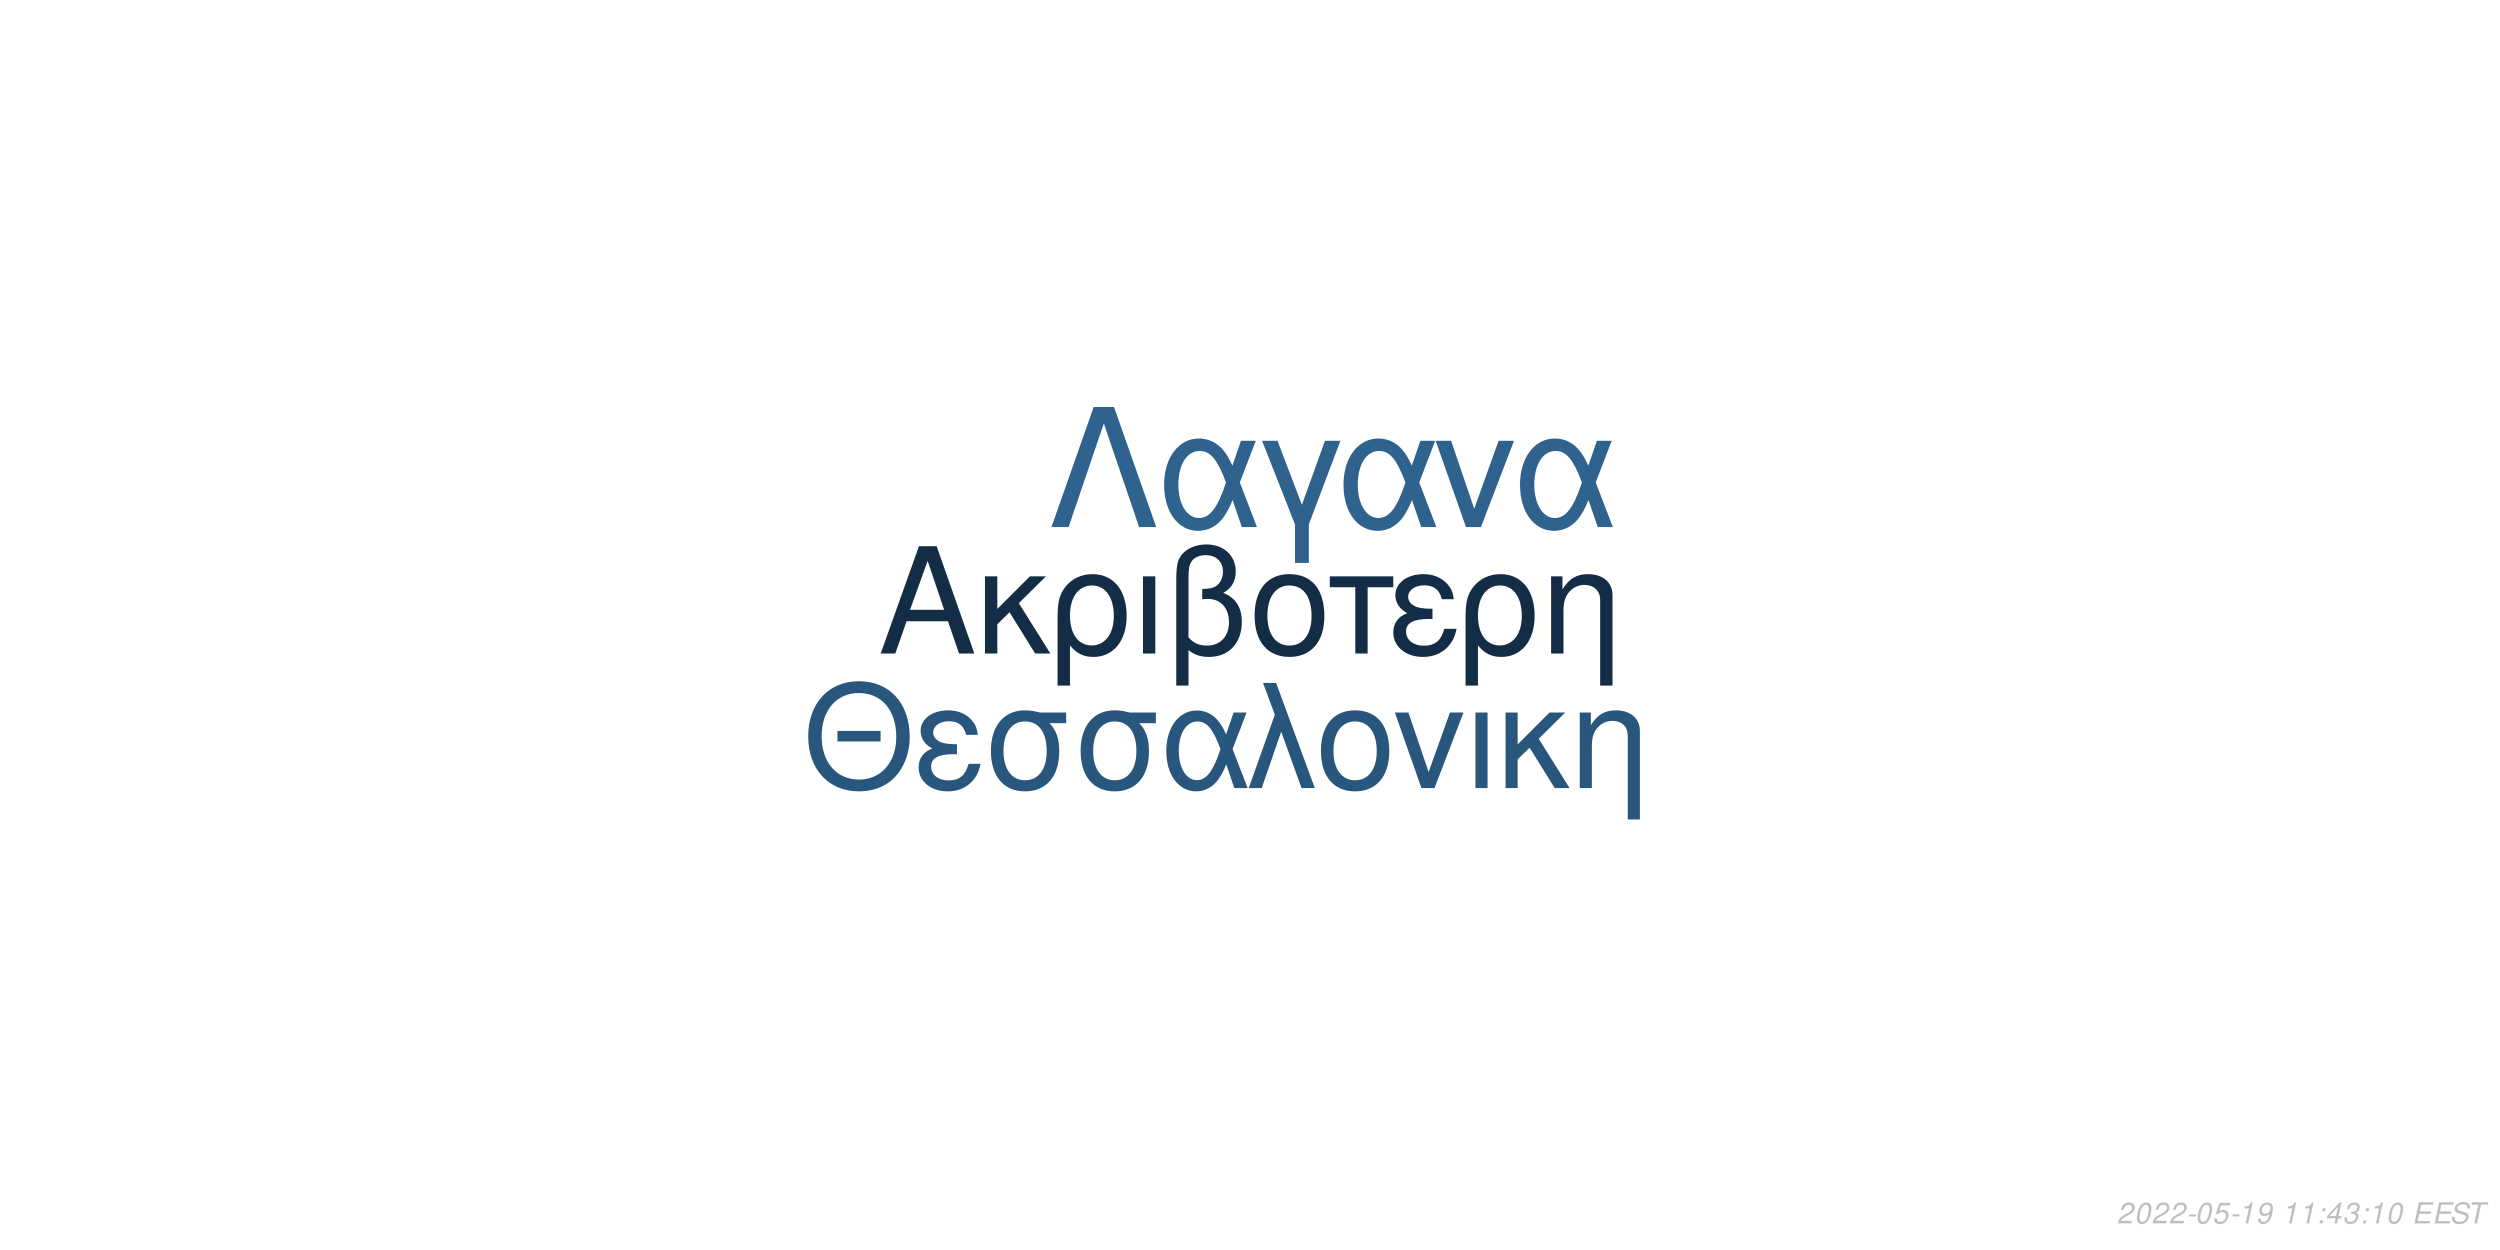
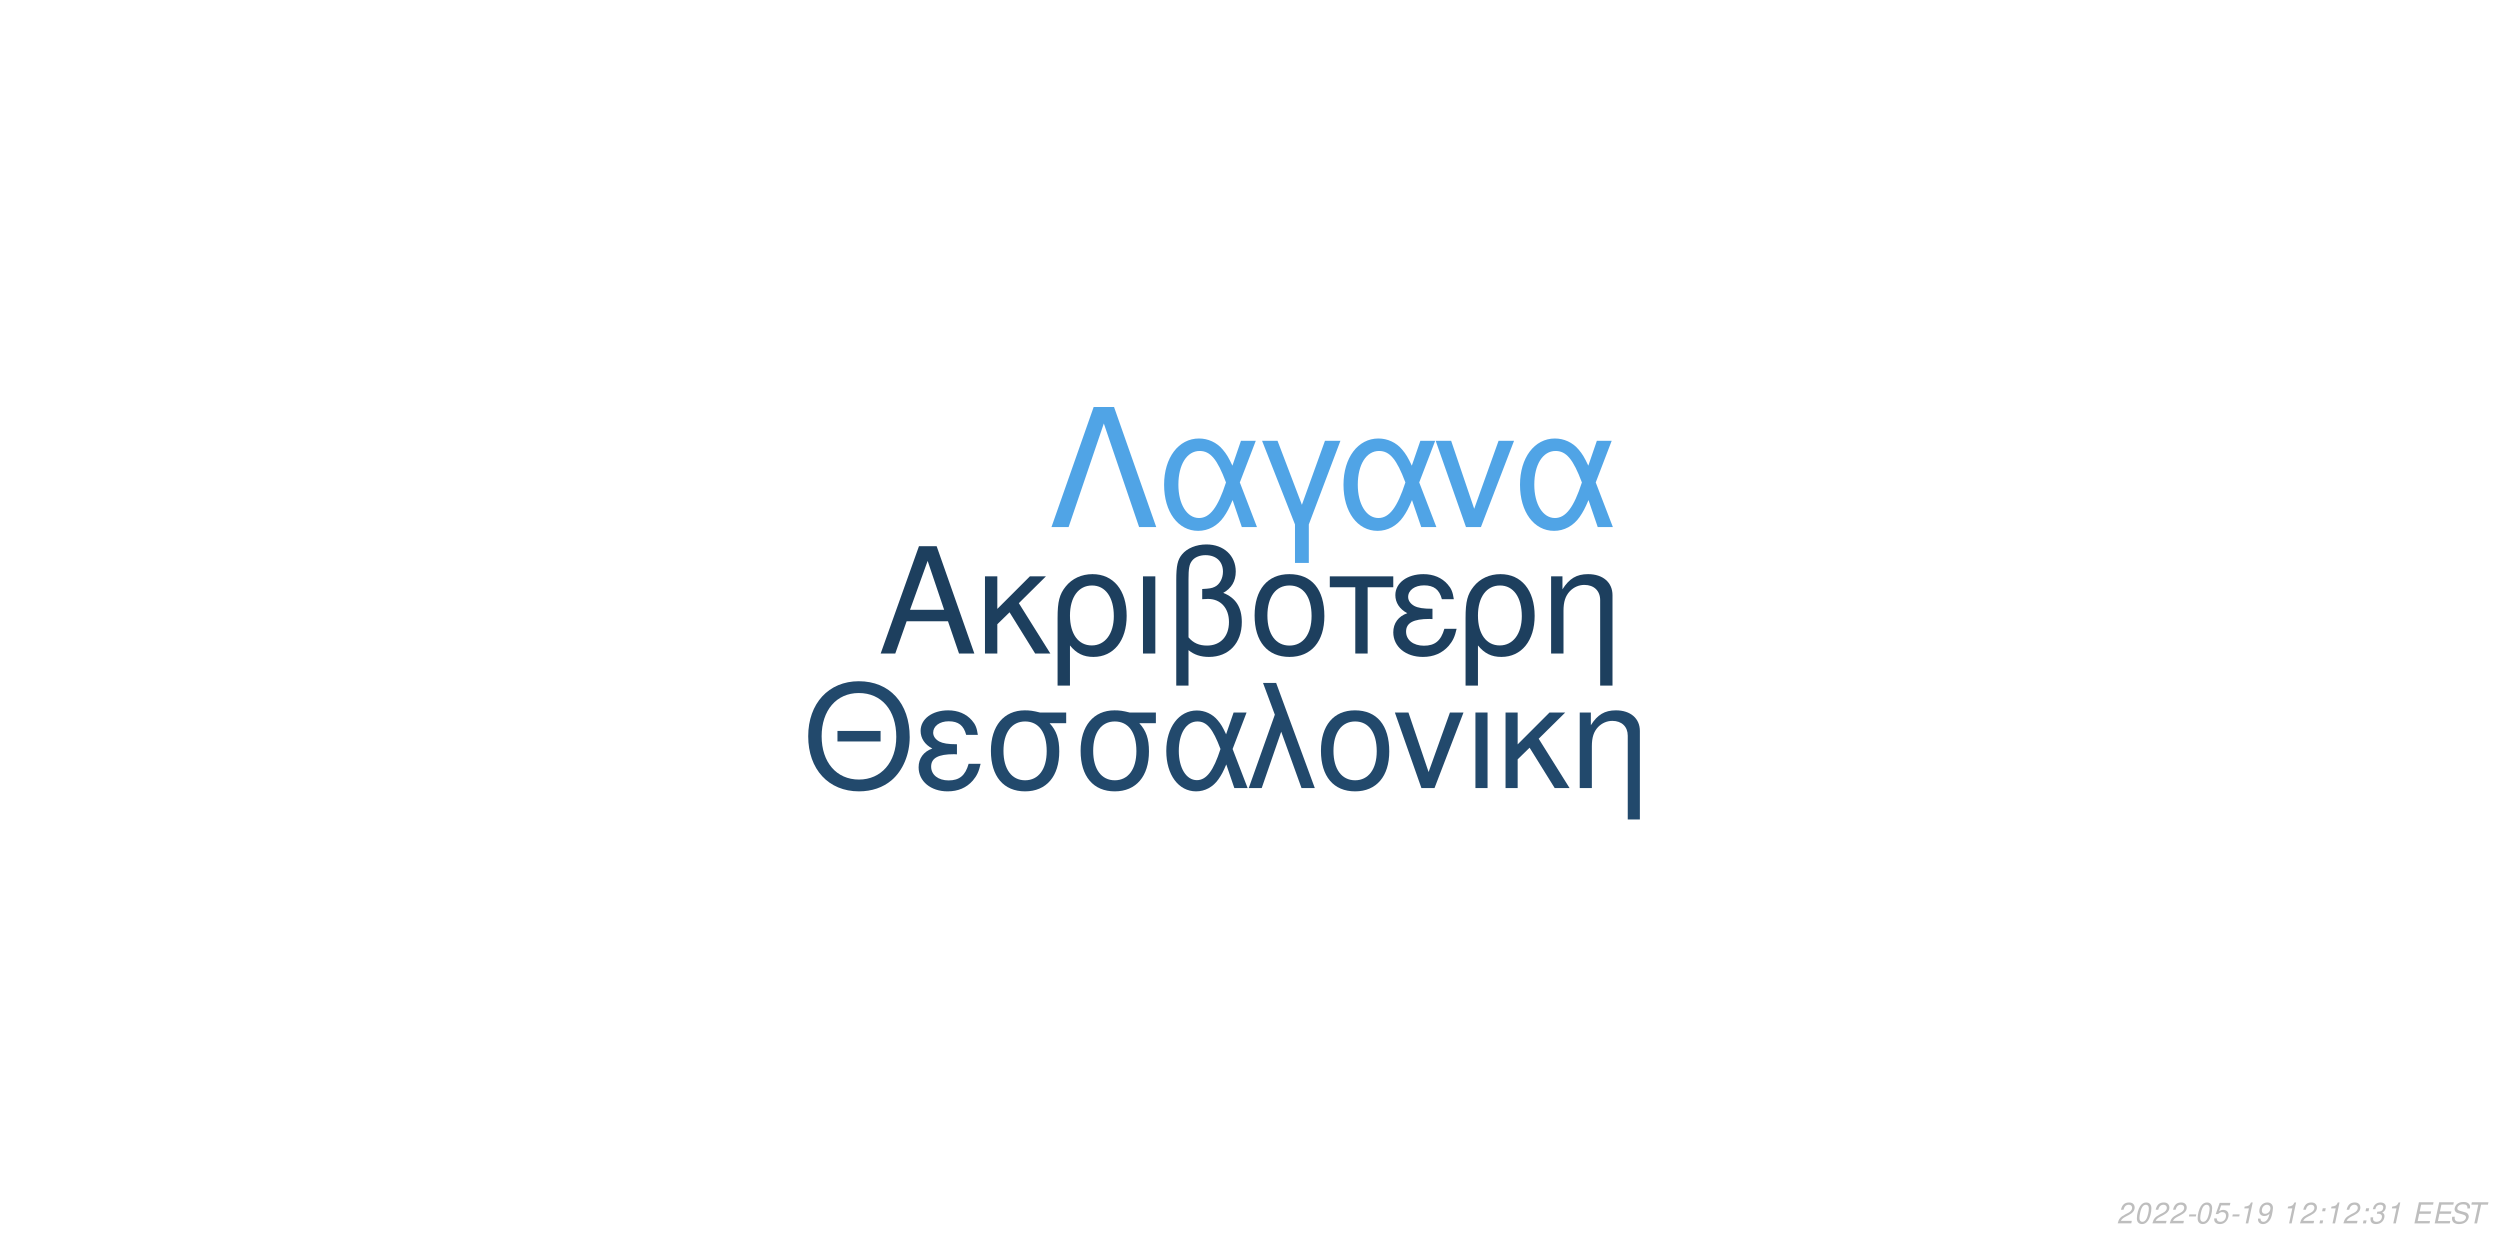
<svg xmlns="http://www.w3.org/2000/svg" xmlns:xlink="http://www.w3.org/1999/xlink" width="864pt" height="432pt" viewBox="0 0 864 432" version="1.1">
  <defs>
    <g>
      <symbol overflow="visible" id="glyph0-0">
        <path style="stroke:none;" d="" />
      </symbol>
      <symbol overflow="visible" id="glyph0-1">
        <path style="stroke:none;" d="M 24.125 -11.141 L 27.938 0 L 33.234 0 L 20.203 -37.094 L 14.094 -37.094 L 0.859 0 L 5.906 0 L 9.828 -11.141 Z M 22.797 -15.109 L 11 -15.109 L 17.094 -32.016 Z M 22.797 -15.109 " />
      </symbol>
      <symbol overflow="visible" id="glyph0-2">
        <path style="stroke:none;" d="M 7.172 -15.422 L 7.172 -26.672 L 2.906 -26.672 L 2.906 0 L 7.172 0 L 7.172 -10.125 L 11.406 -14.25 L 20.25 0 L 25.5 0 L 14.609 -17.406 L 23.969 -26.672 L 18.422 -26.672 Z M 7.172 -15.422 " />
      </symbol>
      <symbol overflow="visible" id="glyph0-3">
        <path style="stroke:none;" d="M 3 11.094 L 7.281 11.094 L 7.281 -2.797 C 9.516 -0.047 11.953 1.172 15.375 1.172 C 22.344 1.172 26.875 -4.422 26.875 -13.031 C 26.875 -21.891 22.297 -27.438 15.062 -27.438 C 11.297 -27.438 7.984 -25.906 5.797 -23.156 C 3.672 -20.516 3 -17.969 3 -12.359 Z M 14.906 -23.516 C 19.547 -23.516 22.438 -19.438 22.438 -12.922 C 22.438 -6.812 19.391 -2.797 14.812 -2.797 C 10.172 -2.797 7.281 -6.766 7.281 -13.125 C 7.281 -19.484 10.234 -23.516 14.906 -23.516 Z M 14.906 -23.516 " />
      </symbol>
      <symbol overflow="visible" id="glyph0-4">
        <path style="stroke:none;" d="M 3.516 0 L 7.781 0 L 7.781 -26.672 L 3.516 -26.672 Z M 3.516 0 " />
      </symbol>
      <symbol overflow="visible" id="glyph0-5">
        <path style="stroke:none;" d="M 4.016 11.094 L 8.25 11.094 L 8.25 -1.172 C 10.172 0.406 12.422 1.172 15.312 1.172 C 22.188 1.172 26.672 -3.609 26.672 -10.891 C 26.672 -15.984 24.578 -19.234 20.25 -20.969 C 23.109 -22.547 24.578 -25.031 24.578 -28.344 C 24.578 -33.844 20.406 -37.703 14.453 -37.703 C 10.938 -37.703 7.734 -36.391 6 -34.25 C 4.484 -32.422 4.016 -30.328 4.016 -25.391 Z M 8.25 -25.656 C 8.25 -29.359 8.5 -30.844 9.469 -32.062 C 10.375 -33.281 12.156 -34 14.094 -34 C 17.812 -34 20.156 -31.812 20.156 -28.297 C 20.156 -25.953 18.984 -23.812 17.297 -23.047 C 16.281 -22.547 15.469 -22.438 12.984 -22.297 L 12.984 -18.781 C 13.734 -18.828 14.344 -18.875 14.969 -18.875 C 19.344 -18.875 22.234 -15.719 22.234 -10.891 C 22.234 -5.906 19.281 -2.75 14.656 -2.75 C 11.953 -2.75 9.922 -3.609 8.25 -5.594 Z M 8.25 -25.656 " />
      </symbol>
      <symbol overflow="visible" id="glyph0-6">
        <path style="stroke:none;" d="M 14.094 -27.438 C 6.562 -27.438 2.094 -22.094 2.094 -13.125 C 2.094 -4.125 6.562 1.172 14.141 1.172 C 21.672 1.172 26.203 -4.172 26.203 -12.922 C 26.203 -22.188 21.828 -27.438 14.094 -27.438 Z M 14.141 -23.516 C 18.938 -23.516 21.781 -19.594 21.781 -12.984 C 21.781 -6.672 18.828 -2.75 14.141 -2.75 C 9.422 -2.75 6.516 -6.672 6.516 -13.125 C 6.516 -19.594 9.422 -23.516 14.141 -23.516 Z M 14.141 -23.516 " />
      </symbol>
      <symbol overflow="visible" id="glyph0-7">
        <path style="stroke:none;" d="M 7.891 0 L 12.156 0 L 12.156 -22.906 L 21.016 -22.906 L 21.016 -26.672 L -0.922 -26.672 L -0.922 -22.906 L 7.891 -22.906 Z M 7.891 0 " />
      </symbol>
      <symbol overflow="visible" id="glyph0-8">
        <path style="stroke:none;" d="M 14.562 -15.469 C 11.344 -15.469 9.562 -15.781 8.297 -16.438 C 6.922 -17.203 6.156 -18.328 6.156 -19.547 C 6.156 -21.891 8.453 -23.562 11.656 -23.562 C 15.062 -23.562 16.953 -22.094 17.812 -18.781 L 21.938 -18.781 C 21.578 -21.266 21.062 -22.5 19.797 -23.922 C 17.812 -26.203 14.906 -27.438 11.453 -27.438 C 5.797 -27.438 1.734 -24.375 1.734 -20.203 C 1.734 -17.609 3.156 -15.375 5.859 -13.938 C 2.797 -12.875 1.016 -10.484 1.016 -7.328 C 1.016 -2.391 5.297 1.172 11.25 1.172 C 14.969 1.172 17.906 -0.109 20.156 -2.641 C 21.578 -4.328 22.297 -5.797 22.906 -8.547 L 18.672 -8.547 C 17.5 -4.422 15.422 -2.703 11.609 -2.703 C 7.938 -2.703 5.438 -4.688 5.438 -7.578 C 5.438 -10.578 7.938 -11.953 13.484 -11.953 C 13.641 -11.953 14.094 -11.953 14.562 -11.906 Z M 14.562 -15.469 " />
      </symbol>
      <symbol overflow="visible" id="glyph0-9">
        <path style="stroke:none;" d="M 3.562 -26.672 L 3.562 0 L 7.844 0 L 7.844 -14.703 C 7.844 -17.906 8.5 -19.891 10.031 -21.531 C 11.406 -22.953 13.188 -23.719 15.062 -23.719 C 18.375 -23.719 20.516 -21.672 20.516 -18.469 L 20.516 11.094 L 24.781 11.094 L 24.781 -20.156 C 24.781 -24.578 21.469 -27.438 16.328 -27.438 C 12.359 -27.438 9.828 -25.906 7.484 -22.188 L 7.484 -26.672 Z M 3.562 -26.672 " />
      </symbol>
      <symbol overflow="visible" id="glyph1-0">
        <path style="stroke:none;" d="" />
      </symbol>
      <symbol overflow="visible" id="glyph1-1">
        <path style="stroke:none;" d="M 26.859 -19.734 L 11.953 -19.734 L 11.953 -16.094 L 26.859 -16.094 Z M 19.328 -36.922 C 8.922 -36.922 1.844 -29.25 1.844 -17.891 C 1.844 -6.484 8.875 1.141 19.391 1.141 C 23.812 1.141 27.703 -0.203 30.641 -2.688 C 34.578 -6.031 36.922 -11.656 36.922 -17.594 C 36.922 -29.297 30 -36.922 19.328 -36.922 Z M 19.328 -32.844 C 27.203 -32.844 32.281 -26.906 32.281 -17.688 C 32.281 -8.922 27.062 -2.938 19.391 -2.938 C 11.609 -2.938 6.484 -8.922 6.484 -17.891 C 6.484 -26.859 11.609 -32.844 19.328 -32.844 Z M 19.328 -32.844 " />
      </symbol>
      <symbol overflow="visible" id="glyph1-2">
        <path style="stroke:none;" d="M 14.25 -15.141 C 11.109 -15.141 9.375 -15.453 8.125 -16.094 C 6.781 -16.844 6.031 -17.938 6.031 -19.141 C 6.031 -21.422 8.266 -23.078 11.406 -23.078 C 14.75 -23.078 16.594 -21.625 17.438 -18.391 L 21.469 -18.391 C 21.125 -20.828 20.625 -22.031 19.391 -23.422 C 17.438 -25.656 14.594 -26.859 11.219 -26.859 C 5.688 -26.859 1.688 -23.875 1.688 -19.781 C 1.688 -17.234 3.094 -15.047 5.734 -13.656 C 2.734 -12.609 1 -10.266 1 -7.172 C 1 -2.344 5.188 1.141 11.016 1.141 C 14.656 1.141 17.547 -0.094 19.734 -2.594 C 21.125 -4.234 21.828 -5.688 22.422 -8.375 L 18.281 -8.375 C 17.141 -4.328 15.094 -2.641 11.359 -2.641 C 7.766 -2.641 5.328 -4.578 5.328 -7.422 C 5.328 -10.359 7.766 -11.703 13.203 -11.703 C 13.359 -11.703 13.797 -11.703 14.25 -11.656 Z M 14.25 -15.141 " />
      </symbol>
      <symbol overflow="visible" id="glyph1-3">
        <path style="stroke:none;" d="M 29 -26.109 L 19.938 -26.109 C 17.594 -26.703 16.438 -26.859 14.703 -26.859 C 7.469 -26.859 2.984 -21.469 2.984 -12.859 C 2.984 -4.031 7.375 1.141 14.797 1.141 C 22.172 1.141 26.609 -4.078 26.609 -12.656 C 26.609 -17.047 25.656 -19.828 23.266 -22.422 L 29 -22.422 Z M 14.797 -23.016 C 19.531 -23.016 22.266 -19.234 22.266 -12.75 C 22.266 -6.531 19.438 -2.688 14.797 -2.688 C 10.172 -2.688 7.328 -6.531 7.328 -12.859 C 7.328 -19.188 10.172 -23.016 14.797 -23.016 Z M 14.797 -23.016 " />
      </symbol>
      <symbol overflow="visible" id="glyph1-4">
        <path style="stroke:none;" d="M 29.344 -26.109 L 24.859 -26.109 L 22.266 -18.578 C 21.125 -21.031 20.484 -22.125 19.328 -23.469 C 17.547 -25.609 14.906 -26.812 12.156 -26.812 C 5.984 -26.812 1.594 -20.984 1.594 -12.812 C 1.594 -4.578 5.828 1.141 11.906 1.141 C 14.953 1.141 17.734 -0.344 19.625 -3.047 C 20.672 -4.531 21.281 -5.688 22.328 -8.172 L 25.109 0 L 29.703 0 L 24.516 -13.5 Z M 20.328 -13.5 C 17.891 -5.922 15.453 -2.734 12.156 -2.734 C 8.516 -2.734 5.922 -6.922 5.922 -12.812 C 5.922 -18.938 8.516 -23.016 12.359 -23.016 C 15.594 -23.016 17.688 -20.531 20.328 -13.5 Z M 20.328 -13.5 " />
      </symbol>
      <symbol overflow="visible" id="glyph1-5">
        <path style="stroke:none;" d="M 1.094 0 L 5.578 0 L 12.312 -19.484 L 19.328 0 L 23.922 0 L 10.562 -36.328 L 6.031 -36.328 L 10.109 -25.359 Z M 1.094 0 " />
      </symbol>
      <symbol overflow="visible" id="glyph1-6">
        <path style="stroke:none;" d="M 13.797 -26.859 C 6.422 -26.859 2.047 -21.625 2.047 -12.859 C 2.047 -4.031 6.422 1.141 13.859 1.141 C 21.234 1.141 25.656 -4.078 25.656 -12.656 C 25.656 -21.719 21.375 -26.859 13.797 -26.859 Z M 13.859 -23.016 C 18.531 -23.016 21.328 -19.188 21.328 -12.703 C 21.328 -6.531 18.438 -2.688 13.859 -2.688 C 9.219 -2.688 6.375 -6.531 6.375 -12.859 C 6.375 -19.188 9.219 -23.016 13.859 -23.016 Z M 13.859 -23.016 " />
      </symbol>
      <symbol overflow="visible" id="glyph1-7">
        <path style="stroke:none;" d="M 14.297 0 L 24.312 -26.109 L 19.625 -26.109 L 12.25 -5.531 L 5.281 -26.109 L 0.594 -26.109 L 9.766 0 Z M 14.297 0 " />
      </symbol>
      <symbol overflow="visible" id="glyph1-8">
        <path style="stroke:none;" d="M 3.438 0 L 7.625 0 L 7.625 -26.109 L 3.438 -26.109 Z M 3.438 0 " />
      </symbol>
      <symbol overflow="visible" id="glyph1-9">
        <path style="stroke:none;" d="M 7.031 -15.094 L 7.031 -26.109 L 2.844 -26.109 L 2.844 0 L 7.031 0 L 7.031 -9.922 L 11.156 -13.953 L 19.828 0 L 24.969 0 L 14.297 -17.047 L 23.469 -26.109 L 18.031 -26.109 Z M 7.031 -15.094 " />
      </symbol>
      <symbol overflow="visible" id="glyph1-10">
        <path style="stroke:none;" d="M 3.484 -26.109 L 3.484 0 L 7.672 0 L 7.672 -14.406 C 7.672 -17.547 8.328 -19.484 9.812 -21.078 C 11.156 -22.469 12.906 -23.219 14.75 -23.219 C 17.984 -23.219 20.078 -21.234 20.078 -18.094 L 20.078 10.859 L 24.266 10.859 L 24.266 -19.734 C 24.266 -24.062 21.031 -26.859 16 -26.859 C 12.109 -26.859 9.609 -25.359 7.328 -21.719 L 7.328 -26.109 Z M 3.484 -26.109 " />
      </symbol>
      <symbol overflow="visible" id="glyph2-0">
        <path style="stroke:none;" d="" />
      </symbol>
      <symbol overflow="visible" id="glyph2-1">
        <path style="stroke:none;" d="M 22.531 -41.484 L 15.484 -41.484 L 0.906 0 L 6.828 0 L 19 -35.797 L 31.188 0 L 37.109 0 Z M 22.531 -41.484 " />
      </symbol>
      <symbol overflow="visible" id="glyph2-2">
        <path style="stroke:none;" d="M 33.516 -29.812 L 28.391 -29.812 L 25.438 -21.219 C 24.125 -24.016 23.391 -25.266 22.078 -26.797 C 20.031 -29.25 17.016 -30.609 13.891 -30.609 C 6.828 -30.609 1.828 -23.953 1.828 -14.625 C 1.828 -5.234 6.656 1.312 13.594 1.312 C 17.078 1.312 20.266 -0.391 22.422 -3.469 C 23.609 -5.172 24.297 -6.484 25.5 -9.328 L 28.688 0 L 33.922 0 L 28 -15.422 Z M 23.219 -15.422 C 20.422 -6.766 17.641 -3.125 13.891 -3.125 C 9.734 -3.125 6.766 -7.906 6.766 -14.625 C 6.766 -21.625 9.734 -26.297 14.109 -26.297 C 17.812 -26.297 20.203 -23.453 23.219 -15.422 Z M 23.219 -15.422 " />
      </symbol>
      <symbol overflow="visible" id="glyph2-3">
        <path style="stroke:none;" d="M 12.062 12.406 L 16.844 12.406 L 16.844 -0.906 L 27.766 -29.812 L 22.422 -29.812 L 14.453 -7.688 L 6.031 -29.812 L 0.688 -29.812 L 12.062 -0.906 Z M 12.062 12.406 " />
      </symbol>
      <symbol overflow="visible" id="glyph2-4">
        <path style="stroke:none;" d="M 16.328 0 L 27.766 -29.812 L 22.422 -29.812 L 14 -6.312 L 6.031 -29.812 L 0.688 -29.812 L 11.156 0 Z M 16.328 0 " />
      </symbol>
      <symbol overflow="visible" id="glyph3-0">
        <path style="stroke:none;" d="" />
      </symbol>
      <symbol overflow="visible" id="glyph3-1">
        <path style="stroke:none;" d="M 5.234 -0.875 L 1.469 -0.875 C 1.641 -1.375 2.203 -1.891 3.109 -2.344 L 4.234 -2.938 C 5.562 -3.625 6.219 -4.469 6.219 -5.484 C 6.219 -5.938 6.062 -6.359 5.797 -6.656 C 5.469 -7.047 4.984 -7.234 4.312 -7.234 C 2.766 -7.234 1.891 -6.453 1.484 -4.734 L 2.375 -4.734 C 2.484 -5.188 2.609 -5.484 2.797 -5.75 C 3.094 -6.203 3.609 -6.453 4.188 -6.453 C 4.891 -6.453 5.344 -6.031 5.344 -5.375 C 5.344 -4.703 4.859 -4.094 4.016 -3.656 L 2.984 -3.125 C 1.234 -2.188 0.797 -1.656 0.344 -0.016 L 5.047 -0.016 Z M 5.234 -0.875 " />
      </symbol>
      <symbol overflow="visible" id="glyph3-2">
        <path style="stroke:none;" d="M 4.203 -7.234 C 3.375 -7.234 2.688 -6.812 2.125 -5.984 C 1.484 -5.047 0.984 -3.188 0.984 -1.734 C 0.984 -1.109 1.172 -0.562 1.484 -0.266 C 1.797 0.047 2.281 0.234 2.766 0.234 C 3.625 0.234 4.281 -0.156 4.859 -1.016 C 5.516 -1.953 6 -3.797 6 -5.266 C 6 -6.5 5.328 -7.234 4.203 -7.234 Z M 4.094 -6.453 C 4.734 -6.453 5.125 -5.984 5.125 -5.156 C 5.125 -4.203 4.781 -2.625 4.406 -1.812 C 3.984 -0.938 3.516 -0.547 2.875 -0.547 C 2.25 -0.547 1.875 -1.031 1.875 -1.828 C 1.875 -2.797 2.203 -4.344 2.594 -5.203 C 2.984 -6.047 3.453 -6.453 4.094 -6.453 Z M 4.094 -6.453 " />
      </symbol>
      <symbol overflow="visible" id="glyph3-3">
        <path style="stroke:none;" d="M 3.516 -3.125 L 1.125 -3.125 L 0.969 -2.406 L 3.359 -2.406 Z M 3.516 -3.125 " />
      </symbol>
      <symbol overflow="visible" id="glyph3-4">
        <path style="stroke:none;" d="M 6.297 -7.094 L 2.594 -7.094 L 1.234 -3.234 L 2.047 -3.234 C 2.656 -3.766 2.938 -3.906 3.531 -3.906 C 4.328 -3.906 4.797 -3.453 4.797 -2.688 C 4.797 -1.438 3.969 -0.547 2.828 -0.547 C 2.031 -0.547 1.609 -0.938 1.578 -1.734 L 0.703 -1.734 L 0.703 -1.516 C 0.703 -0.938 0.844 -0.547 1.188 -0.266 C 1.562 0.062 2.078 0.234 2.703 0.234 C 3.656 0.234 4.391 -0.156 4.984 -0.922 C 5.422 -1.5 5.672 -2.234 5.672 -2.953 C 5.672 -4 4.938 -4.672 3.812 -4.672 C 3.328 -4.672 2.906 -4.547 2.406 -4.234 L 3.109 -6.219 L 6.109 -6.219 Z M 6.297 -7.094 " />
      </symbol>
      <symbol overflow="visible" id="glyph3-5">
        <path style="stroke:none;" d="M 3.703 -5.188 L 2.594 0 L 3.469 0 L 5.016 -7.234 L 4.438 -7.234 C 3.906 -6.156 3.688 -6.016 2.234 -5.812 L 2.109 -5.188 Z M 3.703 -5.188 " />
      </symbol>
      <symbol overflow="visible" id="glyph3-6">
        <path style="stroke:none;" d="M 0.844 -1.656 C 0.844 -1.547 0.844 -1.438 0.844 -1.375 C 0.844 -0.406 1.531 0.234 2.578 0.234 C 3.203 0.234 3.766 0.016 4.297 -0.438 C 4.938 -1 5.312 -1.656 5.594 -2.719 C 5.844 -3.672 6.016 -4.766 6.016 -5.375 C 6.016 -5.844 5.844 -6.328 5.547 -6.656 C 5.203 -7.031 4.703 -7.234 4.062 -7.234 C 2.516 -7.234 1.297 -5.938 1.297 -4.266 C 1.297 -3.203 1.984 -2.547 3.047 -2.547 C 3.484 -2.547 3.953 -2.672 4.281 -2.891 C 4.406 -2.984 4.547 -3.078 4.828 -3.344 C 4.438 -1.484 3.703 -0.547 2.703 -0.547 C 2.109 -0.547 1.719 -0.938 1.719 -1.547 L 1.719 -1.656 Z M 3.953 -6.453 C 4.625 -6.453 5.141 -5.953 5.141 -5.281 C 5.141 -4.188 4.312 -3.312 3.297 -3.312 C 2.594 -3.312 2.172 -3.734 2.172 -4.453 C 2.172 -5.562 2.984 -6.453 3.953 -6.453 Z M 3.953 -6.453 " />
      </symbol>
      <symbol overflow="visible" id="glyph3-7">
        <path style="stroke:none;" d="" />
      </symbol>
      <symbol overflow="visible" id="glyph3-8">
        <path style="stroke:none;" d="M 2.359 -1.031 L 1.312 -1.031 L 1.094 0 L 2.141 0 Z M 3.266 -5.234 L 2.219 -5.234 L 2 -4.203 L 3.047 -4.203 Z M 3.266 -5.234 " />
      </symbol>
      <symbol overflow="visible" id="glyph3-9">
-         <path style="stroke:none;" d="M 3.625 -1.75 L 3.266 0 L 4.141 0 L 4.516 -1.75 L 5.562 -1.75 L 5.734 -2.531 L 4.688 -2.531 L 5.688 -7.234 L 5.016 -7.234 L 0.844 -2.672 L 0.641 -1.75 Z M 3.797 -2.531 L 1.594 -2.531 L 4.469 -5.703 Z M 3.797 -2.531 " />
+         <path style="stroke:none;" d="M 2.922 -3.312 C 3.125 -3.344 3.234 -3.344 3.375 -3.344 C 4.203 -3.344 4.688 -3 4.688 -2.406 C 4.688 -1.312 3.906 -0.547 2.781 -0.547 C 2.047 -0.547 1.594 -0.938 1.594 -1.562 C 1.594 -1.719 1.609 -1.844 1.656 -2.094 L 0.766 -2.094 C 0.734 -1.797 0.719 -1.641 0.719 -1.469 C 0.719 -0.375 1.406 0.234 2.641 0.234 C 3.547 0.234 4.297 -0.078 4.812 -0.656 C 5.266 -1.156 5.562 -1.875 5.562 -2.547 C 5.562 -3.125 5.344 -3.453 4.797 -3.734 C 5.641 -4.234 6.016 -4.844 6.016 -5.734 C 6.016 -6.656 5.312 -7.234 4.203 -7.234 C 3.375 -7.234 2.672 -6.938 2.188 -6.375 C 1.891 -6.031 1.703 -5.641 1.516 -4.906 L 2.391 -4.906 C 2.5 -5.359 2.594 -5.594 2.734 -5.812 C 3.047 -6.234 3.516 -6.453 4.078 -6.453 C 4.734 -6.453 5.141 -6.125 5.141 -5.578 C 5.141 -5.188 5.016 -4.797 4.797 -4.547 C 4.516 -4.234 4 -4.062 3.266 -4.062 L 3.078 -4.062 Z M 2.922 -3.312 " />
      </symbol>
      <symbol overflow="visible" id="glyph3-10">
-         <path style="stroke:none;" d="M 2.922 -3.312 C 3.125 -3.344 3.234 -3.344 3.375 -3.344 C 4.203 -3.344 4.688 -3 4.688 -2.406 C 4.688 -1.312 3.906 -0.547 2.781 -0.547 C 2.047 -0.547 1.594 -0.938 1.594 -1.562 C 1.594 -1.719 1.609 -1.844 1.656 -2.094 L 0.766 -2.094 C 0.734 -1.797 0.719 -1.641 0.719 -1.469 C 0.719 -0.375 1.406 0.234 2.641 0.234 C 3.547 0.234 4.297 -0.078 4.812 -0.656 C 5.266 -1.156 5.562 -1.875 5.562 -2.547 C 5.562 -3.125 5.344 -3.453 4.797 -3.734 C 5.641 -4.234 6.016 -4.844 6.016 -5.734 C 6.016 -6.656 5.312 -7.234 4.203 -7.234 C 3.375 -7.234 2.672 -6.938 2.188 -6.375 C 1.891 -6.031 1.703 -5.641 1.516 -4.906 L 2.391 -4.906 C 2.5 -5.359 2.594 -5.594 2.734 -5.812 C 3.047 -6.234 3.516 -6.453 4.078 -6.453 C 4.734 -6.453 5.141 -6.125 5.141 -5.578 C 5.141 -5.188 5.016 -4.797 4.797 -4.547 C 4.516 -4.234 4 -4.062 3.266 -4.062 L 3.078 -4.062 Z M 2.922 -3.312 " />
+         <path style="stroke:none;" d="M 2.547 -3.312 L 6.5 -3.312 L 6.688 -4.141 L 2.719 -4.141 L 3.219 -6.469 L 7.344 -6.469 L 7.516 -7.297 L 2.453 -7.297 L 0.906 0 L 6.125 0 L 6.297 -0.812 L 2.016 -0.812 Z M 2.547 -3.312 " />
      </symbol>
      <symbol overflow="visible" id="glyph3-11">
-         <path style="stroke:none;" d="M 2.547 -3.312 L 6.5 -3.312 L 6.688 -4.141 L 2.719 -4.141 L 3.219 -6.469 L 7.344 -6.469 L 7.516 -7.297 L 2.453 -7.297 L 0.906 0 L 6.125 0 L 6.297 -0.812 L 2.016 -0.812 Z M 2.547 -3.312 " />
+         <path style="stroke:none;" d="M 7.062 -5.156 C 7.125 -5.438 7.141 -5.562 7.141 -5.703 C 7.141 -6.156 6.938 -6.594 6.594 -6.891 C 6.188 -7.25 5.656 -7.406 4.875 -7.406 C 3.844 -7.406 3.047 -7.125 2.5 -6.562 C 2.094 -6.141 1.781 -5.438 1.781 -4.922 C 1.781 -4.297 2.219 -3.766 2.891 -3.562 L 4.594 -3.094 C 5.406 -2.859 5.734 -2.578 5.734 -2.094 C 5.734 -1.781 5.547 -1.406 5.266 -1.141 C 4.844 -0.766 4.266 -0.578 3.453 -0.578 C 2.328 -0.578 1.812 -0.984 1.812 -1.906 C 1.812 -2.047 1.812 -2.125 1.844 -2.312 L 0.984 -2.312 C 0.906 -2.062 0.891 -1.906 0.891 -1.688 C 0.891 -0.484 1.797 0.234 3.297 0.234 C 4.359 0.234 5.234 -0.062 5.812 -0.609 C 6.344 -1.078 6.688 -1.797 6.688 -2.375 C 6.688 -2.641 6.609 -2.906 6.453 -3.156 C 6.234 -3.5 5.938 -3.703 5.469 -3.828 L 3.75 -4.312 C 2.984 -4.547 2.734 -4.734 2.734 -5.188 C 2.734 -5.547 2.875 -5.844 3.188 -6.109 C 3.547 -6.438 4.031 -6.594 4.703 -6.594 C 5.266 -6.594 5.688 -6.484 5.906 -6.297 C 6.094 -6.125 6.219 -5.797 6.219 -5.516 C 6.219 -5.422 6.203 -5.344 6.188 -5.156 Z M 7.062 -5.156 " />
      </symbol>
      <symbol overflow="visible" id="glyph3-12">
-         <path style="stroke:none;" d="M 7.062 -5.156 C 7.125 -5.438 7.141 -5.562 7.141 -5.703 C 7.141 -6.156 6.938 -6.594 6.594 -6.891 C 6.188 -7.25 5.656 -7.406 4.875 -7.406 C 3.844 -7.406 3.047 -7.125 2.5 -6.562 C 2.094 -6.141 1.781 -5.438 1.781 -4.922 C 1.781 -4.297 2.219 -3.766 2.891 -3.562 L 4.594 -3.094 C 5.406 -2.859 5.734 -2.578 5.734 -2.094 C 5.734 -1.781 5.547 -1.406 5.266 -1.141 C 4.844 -0.766 4.266 -0.578 3.453 -0.578 C 2.328 -0.578 1.812 -0.984 1.812 -1.906 C 1.812 -2.047 1.812 -2.125 1.844 -2.312 L 0.984 -2.312 C 0.906 -2.062 0.891 -1.906 0.891 -1.688 C 0.891 -0.484 1.797 0.234 3.297 0.234 C 4.359 0.234 5.234 -0.062 5.812 -0.609 C 6.344 -1.078 6.688 -1.797 6.688 -2.375 C 6.688 -2.641 6.609 -2.906 6.453 -3.156 C 6.234 -3.5 5.938 -3.703 5.469 -3.828 L 3.75 -4.312 C 2.984 -4.547 2.734 -4.734 2.734 -5.188 C 2.734 -5.547 2.875 -5.844 3.188 -6.109 C 3.547 -6.438 4.031 -6.594 4.703 -6.594 C 5.266 -6.594 5.688 -6.484 5.906 -6.297 C 6.094 -6.125 6.219 -5.797 6.219 -5.516 C 6.219 -5.422 6.203 -5.344 6.188 -5.156 Z M 7.062 -5.156 " />
-       </symbol>
-       <symbol overflow="visible" id="glyph3-13">
        <path style="stroke:none;" d="M 4.938 -6.469 L 7.312 -6.469 L 7.484 -7.297 L 1.75 -7.297 L 1.578 -6.469 L 3.984 -6.469 L 2.609 0 L 3.547 0 Z M 4.938 -6.469 " />
      </symbol>
    </g>
  </defs>
  <g id="surface1">
    <rect x="0" y="0" width="864" height="432" style="fill:rgb(100%,100%,100%);fill-opacity:1;stroke:none;" />
-     <g style="fill:rgb(7.843%,17.647%,27.451%);fill-opacity:1;">
+     <g style="fill:rgb(11.373%,24.706%,36.863%);fill-opacity:1;">
      <use xlink:href="#glyph0-1" x="303.5" y="225.861" />
      <use xlink:href="#glyph0-2" x="337.5" y="225.861" />
      <use xlink:href="#glyph0-3" x="362.5" y="225.861" />
      <use xlink:href="#glyph0-4" x="391.5" y="225.861" />
      <use xlink:href="#glyph0-5" x="402.5" y="225.861" />
      <use xlink:href="#glyph0-6" x="431.5" y="225.861" />
      <use xlink:href="#glyph0-7" x="460.5" y="225.861" />
      <use xlink:href="#glyph0-8" x="480.5" y="225.861" />
      <use xlink:href="#glyph0-3" x="503.5" y="225.861" />
      <use xlink:href="#glyph0-9" x="532.5" y="225.861" />
    </g>
-     <g style="fill:rgb(16.078%,33.725%,49.02%);fill-opacity:1;">
+     <g style="fill:rgb(13.333%,28.627%,42.353%);fill-opacity:1;">
      <use xlink:href="#glyph1-1" x="277.473" y="272.354" />
      <use xlink:href="#glyph1-2" x="316.473" y="272.354" />
      <use xlink:href="#glyph1-3" x="339.473" y="272.354" />
      <use xlink:href="#glyph1-3" x="370.473" y="272.354" />
      <use xlink:href="#glyph1-4" x="401.473" y="272.354" />
      <use xlink:href="#glyph1-5" x="430.473" y="272.354" />
      <use xlink:href="#glyph1-6" x="454.473" y="272.354" />
      <use xlink:href="#glyph1-7" x="481.473" y="272.354" />
      <use xlink:href="#glyph1-8" x="506.473" y="272.354" />
      <use xlink:href="#glyph1-9" x="517.473" y="272.354" />
      <use xlink:href="#glyph1-10" x="542.473" y="272.354" />
    </g>
-     <g style="fill:rgb(18.431%,38.824%,55.686%);fill-opacity:1;">
+     <g style="fill:rgb(31.373%,64.314%,90.196%);fill-opacity:1;">
      <use xlink:href="#glyph2-1" x="362.484" y="182.152" />
      <use xlink:href="#glyph2-2" x="400.484" y="182.152" />
      <use xlink:href="#glyph2-3" x="435.484" y="182.152" />
      <use xlink:href="#glyph2-2" x="462.484" y="182.152" />
      <use xlink:href="#glyph2-4" x="495.484" y="182.152" />
      <use xlink:href="#glyph2-2" x="523.484" y="182.152" />
    </g>
    <g style="fill:rgb(74.51%,74.51%,74.51%);fill-opacity:1;">
      <use xlink:href="#glyph3-1" x="731.52" y="422.81" />
      <use xlink:href="#glyph3-2" x="737.52" y="422.81" />
      <use xlink:href="#glyph3-1" x="743.52" y="422.81" />
      <use xlink:href="#glyph3-1" x="749.52" y="422.81" />
      <use xlink:href="#glyph3-3" x="755.52" y="422.81" />
      <use xlink:href="#glyph3-2" x="758.52" y="422.81" />
      <use xlink:href="#glyph3-4" x="764.52" y="422.81" />
      <use xlink:href="#glyph3-3" x="770.52" y="422.81" />
      <use xlink:href="#glyph3-5" x="773.52" y="422.81" />
      <use xlink:href="#glyph3-6" x="779.52" y="422.81" />
      <use xlink:href="#glyph3-7" x="785.52" y="422.81" />
      <use xlink:href="#glyph3-5" x="788.52" y="422.81" />
-       <use xlink:href="#glyph3-5" x="794.52" y="422.81" />
+       <use xlink:href="#glyph3-1" x="794.52" y="422.81" />
      <use xlink:href="#glyph3-8" x="800.52" y="422.81" />
-       <use xlink:href="#glyph3-9" x="803.52" y="422.81" />
-       <use xlink:href="#glyph3-10" x="809.52" y="422.81" />
+       <use xlink:href="#glyph3-5" x="803.52" y="422.81" />
+       <use xlink:href="#glyph3-1" x="809.52" y="422.81" />
      <use xlink:href="#glyph3-8" x="815.52" y="422.81" />
-       <use xlink:href="#glyph3-5" x="818.52" y="422.81" />
-       <use xlink:href="#glyph3-2" x="824.52" y="422.81" />
+       <use xlink:href="#glyph3-9" x="818.52" y="422.81" />
+       <use xlink:href="#glyph3-5" x="824.52" y="422.81" />
      <use xlink:href="#glyph3-7" x="830.52" y="422.81" />
-       <use xlink:href="#glyph3-11" x="833.52" y="422.81" />
-       <use xlink:href="#glyph3-11" x="840.52" y="422.81" />
-       <use xlink:href="#glyph3-12" x="846.52" y="422.81" />
-       <use xlink:href="#glyph3-13" x="852.52" y="422.81" />
+       <use xlink:href="#glyph3-10" x="833.52" y="422.81" />
+       <use xlink:href="#glyph3-10" x="840.52" y="422.81" />
+       <use xlink:href="#glyph3-11" x="846.52" y="422.81" />
+       <use xlink:href="#glyph3-12" x="852.52" y="422.81" />
    </g>
  </g>
</svg>
